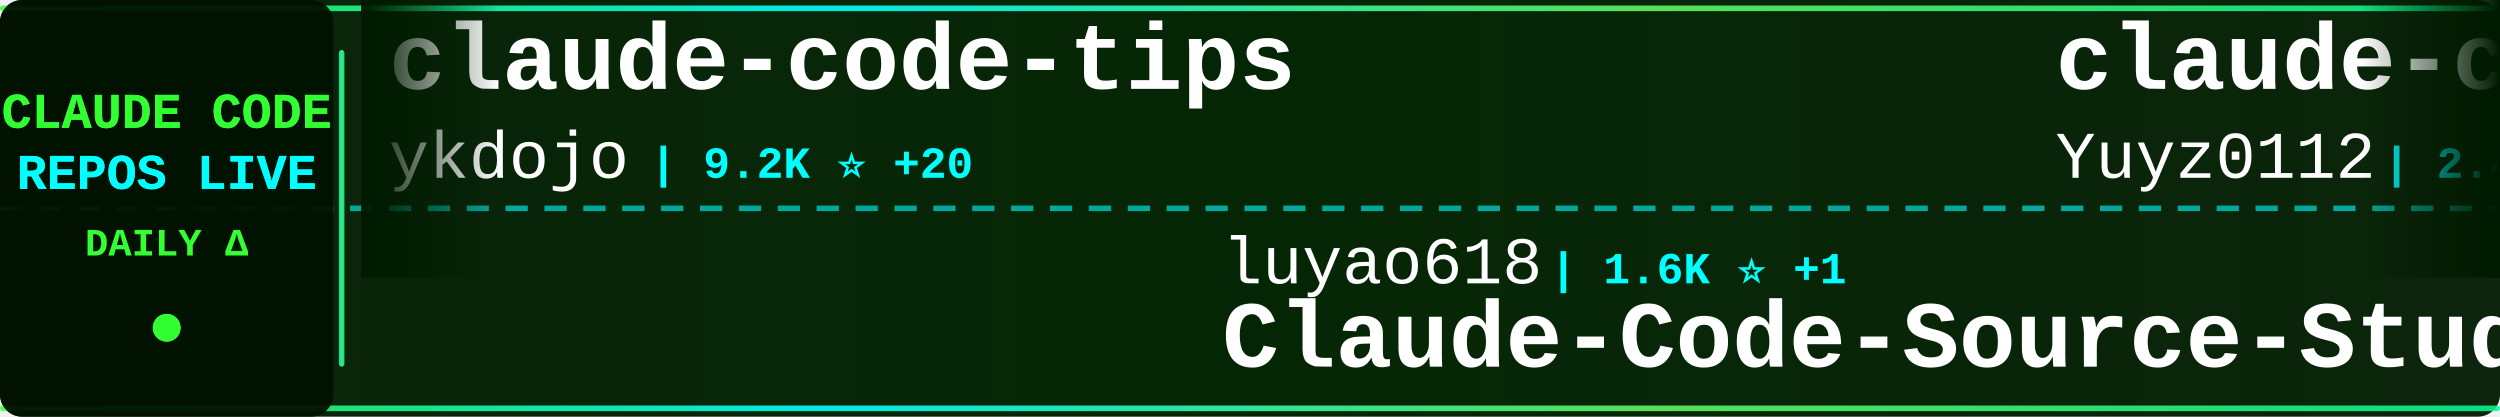
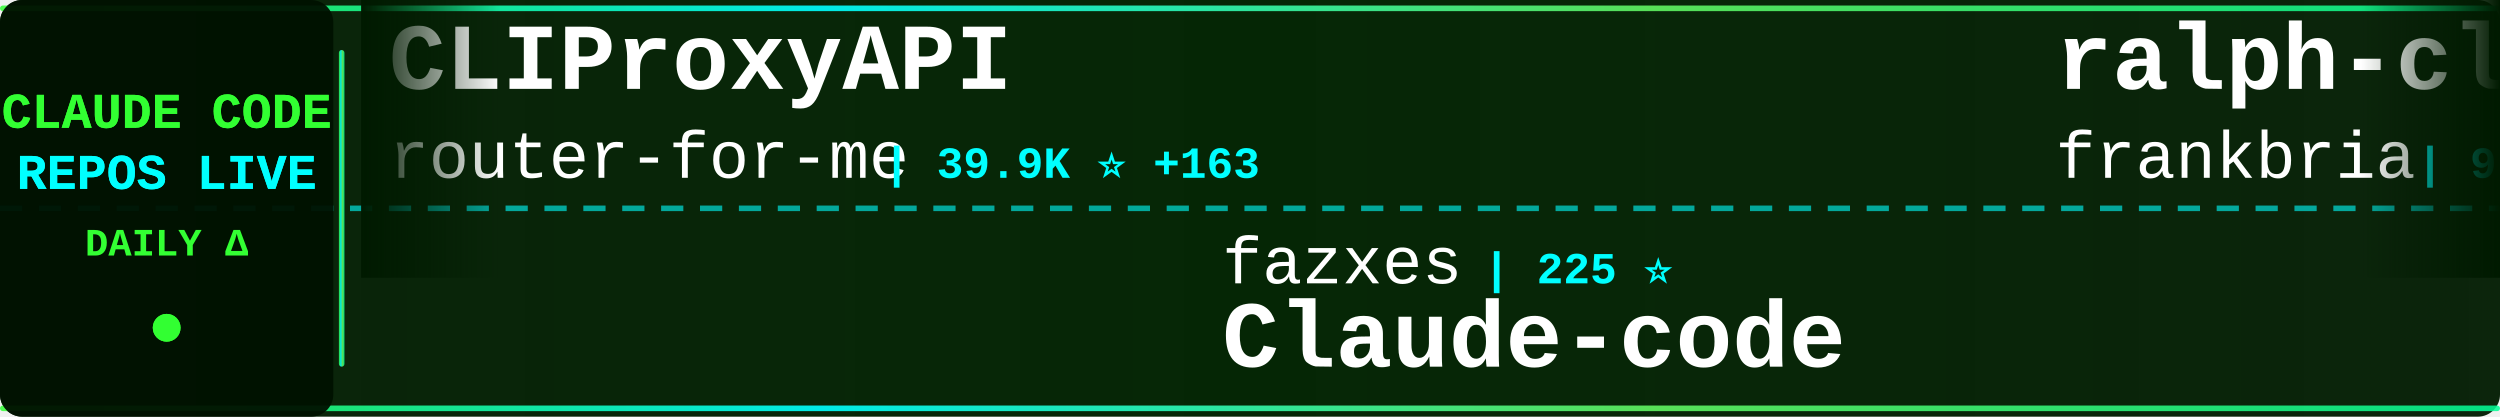
<svg xmlns="http://www.w3.org/2000/svg" width="900" height="150">
  <defs>
    <linearGradient id="tickerBg" x1="0%" y1="0%" x2="100%" y2="0%">
      <stop offset="0%" style="stop-color:#001a00;stop-opacity:0.95" />
      <stop offset="50%" style="stop-color:#002200;stop-opacity:0.98" />
      <stop offset="100%" style="stop-color:#001a00;stop-opacity:0.95" />
    </linearGradient>
    <linearGradient id="borderGrad" x1="0%" y1="0%" x2="100%" y2="0%">
      <stop offset="0%" style="stop-color:#33ff33;stop-opacity:0.85">
        <animate attributeName="stop-opacity" values="0.85;1;0.85" dur="2s" repeatCount="indefinite" />
      </stop>
      <stop offset="33%" style="stop-color:#00ffff;stop-opacity:0.9">
        <animate attributeName="stop-opacity" values="0.9;1;0.9" dur="2.2s" repeatCount="indefinite" />
      </stop>
      <stop offset="66%" style="stop-color:#66ff66;stop-opacity:0.85">
        <animate attributeName="stop-opacity" values="0.85;1;0.85" dur="1.8s" repeatCount="indefinite" />
      </stop>
      <stop offset="100%" style="stop-color:#00ff99;stop-opacity:0.85">
        <animate attributeName="stop-opacity" values="0.85;1;0.85" dur="2s" repeatCount="indefinite" />
      </stop>
    </linearGradient>
    <filter id="textGlow">
      <feGaussianBlur stdDeviation="0.1" result="coloredBlur" />
      <feMerge>
        <feMergeNode in="coloredBlur" />
        <feMergeNode in="SourceGraphic" />
      </feMerge>
    </filter>
    <filter id="metricGlow">
      <feGaussianBlur stdDeviation="0.2" result="coloredBlur" />
      <feMerge>
        <feMergeNode in="coloredBlur" />
        <feMergeNode in="SourceGraphic" />
      </feMerge>
    </filter>
    <linearGradient id="leftFade" x1="0%" y1="0%" x2="100%" y2="0%">
      <stop offset="0%" style="stop-color:#001a00;stop-opacity:1" />
      <stop offset="100%" style="stop-color:#001a00;stop-opacity:0" />
    </linearGradient>
    <linearGradient id="rightFade" x1="0%" y1="0%" x2="100%" y2="0%">
      <stop offset="0%" style="stop-color:#001a00;stop-opacity:0" />
      <stop offset="100%" style="stop-color:#001a00;stop-opacity:1" />
    </linearGradient>
  </defs>
  <rect width="900" height="150" fill="url(#tickerBg)" rx="8" />
  <rect x="0" y="2" width="900" height="2" fill="url(#borderGrad)" rx="1" />
  <rect x="0" y="146" width="900" height="2" fill="url(#borderGrad)" rx="1" />
  <line x1="0" y1="75" x2="900" y2="75" stroke="#00ffff" stroke-width="2" stroke-dasharray="8 6" opacity="0.6" />
  <rect x="0" y="0" width="120" height="150" fill="#001100" opacity="0.95" rx="8" />
  <text x="60" y="46" font-family="'Courier New', monospace" font-size="18" font-weight="bold" fill="#33ff33" text-anchor="middle" filter="url(#textGlow)">
    CLAUDE CODE
  </text>
  <text x="60" y="68" font-family="'Courier New', monospace" font-size="18" font-weight="bold" fill="#00ffff" text-anchor="middle" filter="url(#textGlow)">
    REPOS LIVE
  </text>
  <text x="60" y="92" font-family="'Courier New', monospace" font-size="14" font-weight="bold" fill="#33ff33" text-anchor="middle">
    DAILY Δ
  </text>
  <circle cx="60" cy="118" r="5" fill="#33ff33" filter="url(#metricGlow)">
    <animate attributeName="r" values="4;6;4" dur="1.5s" repeatCount="indefinite" />
    <animate attributeName="opacity" values="0.6;1;0.6" dur="1.5s" repeatCount="indefinite" />
  </circle>
  <rect x="122" y="18" width="2" height="114" fill="url(#borderGrad)" rx="1" />
  <clipPath id="tickerClip">
    <rect x="130" y="0" width="770" height="150" />
  </clipPath>
  <g clip-path="url(#tickerClip)">
    <g id="tickerItems">
      <animateTransform attributeName="transform" attributeType="XML" type="translate" from="0 0" to="-3000 0" dur="54s" repeatCount="indefinite" />
      <g transform="translate(0, 0)">
-         <text x="140" y="32" font-family="'Courier New', monospace" font-size="34" font-weight="bold" fill="#ffffff">claude-code-tips</text>
-         <text x="140" y="64" font-family="'Courier New', monospace" font-size="24" font-weight="normal" fill="#ffffff" opacity="1.0">ykdojo</text>
-         <text x="234" y="64" font-family="'Courier New', monospace" font-size="16" font-weight="bold" fill="#00ffff"> | 9.2K ⭐ +20</text>
+         <text x="140" y="32" font-family="'Courier New', monospace" font-size="34" font-weight="bold" fill="#ffffff">CLIProxyAPI</text>
+         <text x="140" y="64" font-family="'Courier New', monospace" font-size="24" font-weight="normal" fill="#ffffff" opacity="1.0">router-for-me</text>
+         <text x="318" y="64" font-family="'Courier New', monospace" font-size="16" font-weight="bold" fill="#00ffff"> | 39.9K ⭐ +163</text>
      </g>
      <g transform="translate(300, 0)">
-         <text x="140" y="102" font-family="'Courier New', monospace" font-size="24" font-weight="normal" fill="#ffffff" opacity="1.0">luyao618</text>
-         <text x="258" y="102" font-family="'Courier New', monospace" font-size="16" font-weight="bold" fill="#00ffff"> | 1.6K ⭐ +1</text>
-         <text x="140" y="132" font-family="'Courier New', monospace" font-size="34" font-weight="bold" fill="#ffffff">Claude-Code-Source-Study</text>
+         <text x="140" y="102" font-family="'Courier New', monospace" font-size="24" font-weight="normal" fill="#ffffff" opacity="1.0">fazxes</text>
+         <text x="234" y="102" font-family="'Courier New', monospace" font-size="16" font-weight="bold" fill="#00ffff"> | 225 ⭐</text>
+         <text x="140" y="132" font-family="'Courier New', monospace" font-size="34" font-weight="bold" fill="#ffffff">Claude-code</text>
      </g>
      <g transform="translate(600, 0)">
-         <text x="140" y="32" font-family="'Courier New', monospace" font-size="34" font-weight="bold" fill="#ffffff">claude-code-reverse</text>
-         <text x="140" y="64" font-family="'Courier New', monospace" font-size="24" font-weight="normal" fill="#ffffff" opacity="1.0">Yuyz0112</text>
-         <text x="258" y="64" font-family="'Courier New', monospace" font-size="16" font-weight="bold" fill="#00ffff"> | 2.4K ⭐</text>
+         <text x="140" y="32" font-family="'Courier New', monospace" font-size="34" font-weight="bold" fill="#ffffff">ralph-claude-code</text>
+         <text x="140" y="64" font-family="'Courier New', monospace" font-size="24" font-weight="normal" fill="#ffffff" opacity="1.0">frankbria</text>
+         <text x="270" y="64" font-family="'Courier New', monospace" font-size="16" font-weight="bold" fill="#00ffff"> | 9.5K ⭐ +2</text>
      </g>
      <g transform="translate(900, 0)">
-         <text x="140" y="102" font-family="'Courier New', monospace" font-size="24" font-weight="normal" fill="#ffffff" opacity="1.0">router-for-me</text>
-         <text x="318" y="102" font-family="'Courier New', monospace" font-size="16" font-weight="bold" fill="#00ffff"> | 39.9K ⭐ +162</text>
-         <text x="140" y="132" font-family="'Courier New', monospace" font-size="34" font-weight="bold" fill="#ffffff">CLIProxyAPI</text>
+         <text x="140" y="102" font-family="'Courier New', monospace" font-size="24" font-weight="normal" fill="#ffffff" opacity="1.0">Windy3f3f3f3f</text>
+         <text x="318" y="102" font-family="'Courier New', monospace" font-size="16" font-weight="bold" fill="#00ffff"> | 3.1K ⭐ +9</text>
+         <text x="140" y="132" font-family="'Courier New', monospace" font-size="34" font-weight="bold" fill="#ffffff">how-claude-code-works</text>
      </g>
      <g transform="translate(1200, 0)">
-         <text x="140" y="32" font-family="'Courier New', monospace" font-size="34" font-weight="bold" fill="#ffffff">claude-code-router</text>
-         <text x="140" y="64" font-family="'Courier New', monospace" font-size="24" font-weight="normal" fill="#ffffff" opacity="1.0">musistudio</text>
-         <text x="282" y="64" font-family="'Courier New', monospace" font-size="16" font-weight="bold" fill="#00ffff"> | 35.7K ⭐ +26</text>
+         <text x="140" y="32" font-family="'Courier New', monospace" font-size="34" font-weight="bold" fill="#ffffff">free-claude-code</text>
+         <text x="140" y="64" font-family="'Courier New', monospace" font-size="24" font-weight="normal" fill="#ffffff" opacity="1.0">Alishahryar1</text>
+         <text x="306" y="64" font-family="'Courier New', monospace" font-size="16" font-weight="bold" fill="#00ffff"> | 39.6K ⭐ +125</text>
      </g>
      <g transform="translate(1500, 0)">
-         <text x="140" y="102" font-family="'Courier New', monospace" font-size="24" font-weight="normal" fill="#ffffff" opacity="1.0">VoltAgent</text>
-         <text x="270" y="102" font-family="'Courier New', monospace" font-size="16" font-weight="bold" fill="#00ffff"> | 23.2K ⭐ +44</text>
-         <text x="140" y="132" font-family="'Courier New', monospace" font-size="34" font-weight="bold" fill="#ffffff">awesome-claude-code-suba...</text>
+         <text x="140" y="102" font-family="'Courier New', monospace" font-size="24" font-weight="normal" fill="#ffffff" opacity="1.0">RichardAtCT</text>
+         <text x="294" y="102" font-family="'Courier New', monospace" font-size="16" font-weight="bold" fill="#00ffff"> | 2.7K ⭐ +1</text>
+         <text x="140" y="132" font-family="'Courier New', monospace" font-size="34" font-weight="bold" fill="#ffffff">claude-code-telegram</text>
      </g>
      <g transform="translate(1800, 0)">
-         <text x="140" y="32" font-family="'Courier New', monospace" font-size="34" font-weight="bold" fill="#ffffff">claude-code-plugins-plus...</text>
-         <text x="140" y="64" font-family="'Courier New', monospace" font-size="24" font-weight="normal" fill="#ffffff" opacity="1.0">jeremylongshore</text>
-         <text x="342" y="64" font-family="'Courier New', monospace" font-size="16" font-weight="bold" fill="#00ffff"> | 2.5K ⭐ +5</text>
+         <text x="140" y="32" font-family="'Courier New', monospace" font-size="34" font-weight="bold" fill="#ffffff">claude-code-prompts</text>
+         <text x="140" y="64" font-family="'Courier New', monospace" font-size="24" font-weight="normal" fill="#ffffff" opacity="1.0">repowise-dev</text>
+         <text x="306" y="64" font-family="'Courier New', monospace" font-size="16" font-weight="bold" fill="#00ffff"> | 1.2K ⭐ +4</text>
      </g>
      <g transform="translate(2100, 0)">
-         <text x="140" y="102" font-family="'Courier New', monospace" font-size="24" font-weight="normal" fill="#ffffff" opacity="1.0">lintsinghua</text>
-         <text x="294" y="102" font-family="'Courier New', monospace" font-size="16" font-weight="bold" fill="#00ffff"> | 3.9K ⭐ +3</text>
-         <text x="140" y="132" font-family="'Courier New', monospace" font-size="34" font-weight="bold" fill="#ffffff">claude-code-book</text>
+         <text x="140" y="102" font-family="'Courier New', monospace" font-size="24" font-weight="normal" fill="#ffffff" opacity="1.0">krusemediallc</text>
+         <text x="318" y="102" font-family="'Courier New', monospace" font-size="16" font-weight="bold" fill="#00ffff"> | 998 ⭐ +2</text>
+         <text x="140" y="132" font-family="'Courier New', monospace" font-size="34" font-weight="bold" fill="#ffffff">arcads-claude-code</text>
      </g>
      <g transform="translate(2400, 0)">
-         <text x="140" y="32" font-family="'Courier New', monospace" font-size="34" font-weight="bold" fill="#ffffff">skills</text>
-         <text x="140" y="64" font-family="'Courier New', monospace" font-size="24" font-weight="normal" fill="#ffffff" opacity="1.0">anthropics</text>
-         <text x="282" y="64" font-family="'Courier New', monospace" font-size="16" font-weight="bold" fill="#00ffff"> | 160.3K ⭐ +241</text>
+         <text x="140" y="32" font-family="'Courier New', monospace" font-size="34" font-weight="bold" fill="#ffffff">collection-claude-code-s...</text>
+         <text x="140" y="64" font-family="'Courier New', monospace" font-size="24" font-weight="normal" fill="#ffffff" opacity="1.0">chauncygu</text>
+         <text x="270" y="64" font-family="'Courier New', monospace" font-size="16" font-weight="bold" fill="#00ffff"> | 2.8K ⭐ +2</text>
      </g>
      <g transform="translate(2700, 0)">
-         <text x="140" y="102" font-family="'Courier New', monospace" font-size="24" font-weight="normal" fill="#ffffff" opacity="1.0">frankbria</text>
-         <text x="270" y="102" font-family="'Courier New', monospace" font-size="16" font-weight="bold" fill="#00ffff"> | 9.5K ⭐ +2</text>
-         <text x="140" y="132" font-family="'Courier New', monospace" font-size="34" font-weight="bold" fill="#ffffff">ralph-claude-code</text>
+         <text x="140" y="102" font-family="'Courier New', monospace" font-size="24" font-weight="normal" fill="#ffffff" opacity="1.0">davila7</text>
+         <text x="246" y="102" font-family="'Courier New', monospace" font-size="16" font-weight="bold" fill="#00ffff"> | 29.0K ⭐ +249</text>
+         <text x="140" y="132" font-family="'Courier New', monospace" font-size="34" font-weight="bold" fill="#ffffff">claude-code-templates</text>
      </g>
      <g transform="translate(3000, 0)">
-         <text x="140" y="32" font-family="'Courier New', monospace" font-size="34" font-weight="bold" fill="#ffffff">claude-code-tips</text>
-         <text x="140" y="64" font-family="'Courier New', monospace" font-size="24" font-weight="normal" fill="#ffffff" opacity="1.0">ykdojo</text>
-         <text x="234" y="64" font-family="'Courier New', monospace" font-size="16" font-weight="bold" fill="#00ffff"> | 9.2K ⭐ +20</text>
+         <text x="140" y="32" font-family="'Courier New', monospace" font-size="34" font-weight="bold" fill="#ffffff">CLIProxyAPI</text>
+         <text x="140" y="64" font-family="'Courier New', monospace" font-size="24" font-weight="normal" fill="#ffffff" opacity="1.0">router-for-me</text>
+         <text x="318" y="64" font-family="'Courier New', monospace" font-size="16" font-weight="bold" fill="#00ffff"> | 39.9K ⭐ +163</text>
      </g>
      <g transform="translate(3300, 0)">
-         <text x="140" y="102" font-family="'Courier New', monospace" font-size="24" font-weight="normal" fill="#ffffff" opacity="1.0">luyao618</text>
-         <text x="258" y="102" font-family="'Courier New', monospace" font-size="16" font-weight="bold" fill="#00ffff"> | 1.6K ⭐ +1</text>
-         <text x="140" y="132" font-family="'Courier New', monospace" font-size="34" font-weight="bold" fill="#ffffff">Claude-Code-Source-Study</text>
+         <text x="140" y="102" font-family="'Courier New', monospace" font-size="24" font-weight="normal" fill="#ffffff" opacity="1.0">fazxes</text>
+         <text x="234" y="102" font-family="'Courier New', monospace" font-size="16" font-weight="bold" fill="#00ffff"> | 225 ⭐</text>
+         <text x="140" y="132" font-family="'Courier New', monospace" font-size="34" font-weight="bold" fill="#ffffff">Claude-code</text>
      </g>
      <g transform="translate(3600, 0)">
-         <text x="140" y="32" font-family="'Courier New', monospace" font-size="34" font-weight="bold" fill="#ffffff">claude-code-reverse</text>
-         <text x="140" y="64" font-family="'Courier New', monospace" font-size="24" font-weight="normal" fill="#ffffff" opacity="1.0">Yuyz0112</text>
-         <text x="258" y="64" font-family="'Courier New', monospace" font-size="16" font-weight="bold" fill="#00ffff"> | 2.4K ⭐</text>
+         <text x="140" y="32" font-family="'Courier New', monospace" font-size="34" font-weight="bold" fill="#ffffff">ralph-claude-code</text>
+         <text x="140" y="64" font-family="'Courier New', monospace" font-size="24" font-weight="normal" fill="#ffffff" opacity="1.0">frankbria</text>
+         <text x="270" y="64" font-family="'Courier New', monospace" font-size="16" font-weight="bold" fill="#00ffff"> | 9.5K ⭐ +2</text>
      </g>
      <g transform="translate(3900, 0)">
-         <text x="140" y="102" font-family="'Courier New', monospace" font-size="24" font-weight="normal" fill="#ffffff" opacity="1.0">router-for-me</text>
-         <text x="318" y="102" font-family="'Courier New', monospace" font-size="16" font-weight="bold" fill="#00ffff"> | 39.9K ⭐ +162</text>
-         <text x="140" y="132" font-family="'Courier New', monospace" font-size="34" font-weight="bold" fill="#ffffff">CLIProxyAPI</text>
+         <text x="140" y="102" font-family="'Courier New', monospace" font-size="24" font-weight="normal" fill="#ffffff" opacity="1.0">Windy3f3f3f3f</text>
+         <text x="318" y="102" font-family="'Courier New', monospace" font-size="16" font-weight="bold" fill="#00ffff"> | 3.1K ⭐ +9</text>
+         <text x="140" y="132" font-family="'Courier New', monospace" font-size="34" font-weight="bold" fill="#ffffff">how-claude-code-works</text>
      </g>
    </g>
  </g>
  <rect x="130" y="0" width="50" height="100" fill="url(#leftFade)" />
  <rect x="850" y="0" width="50" height="100" fill="url(#rightFade)" />
</svg>
